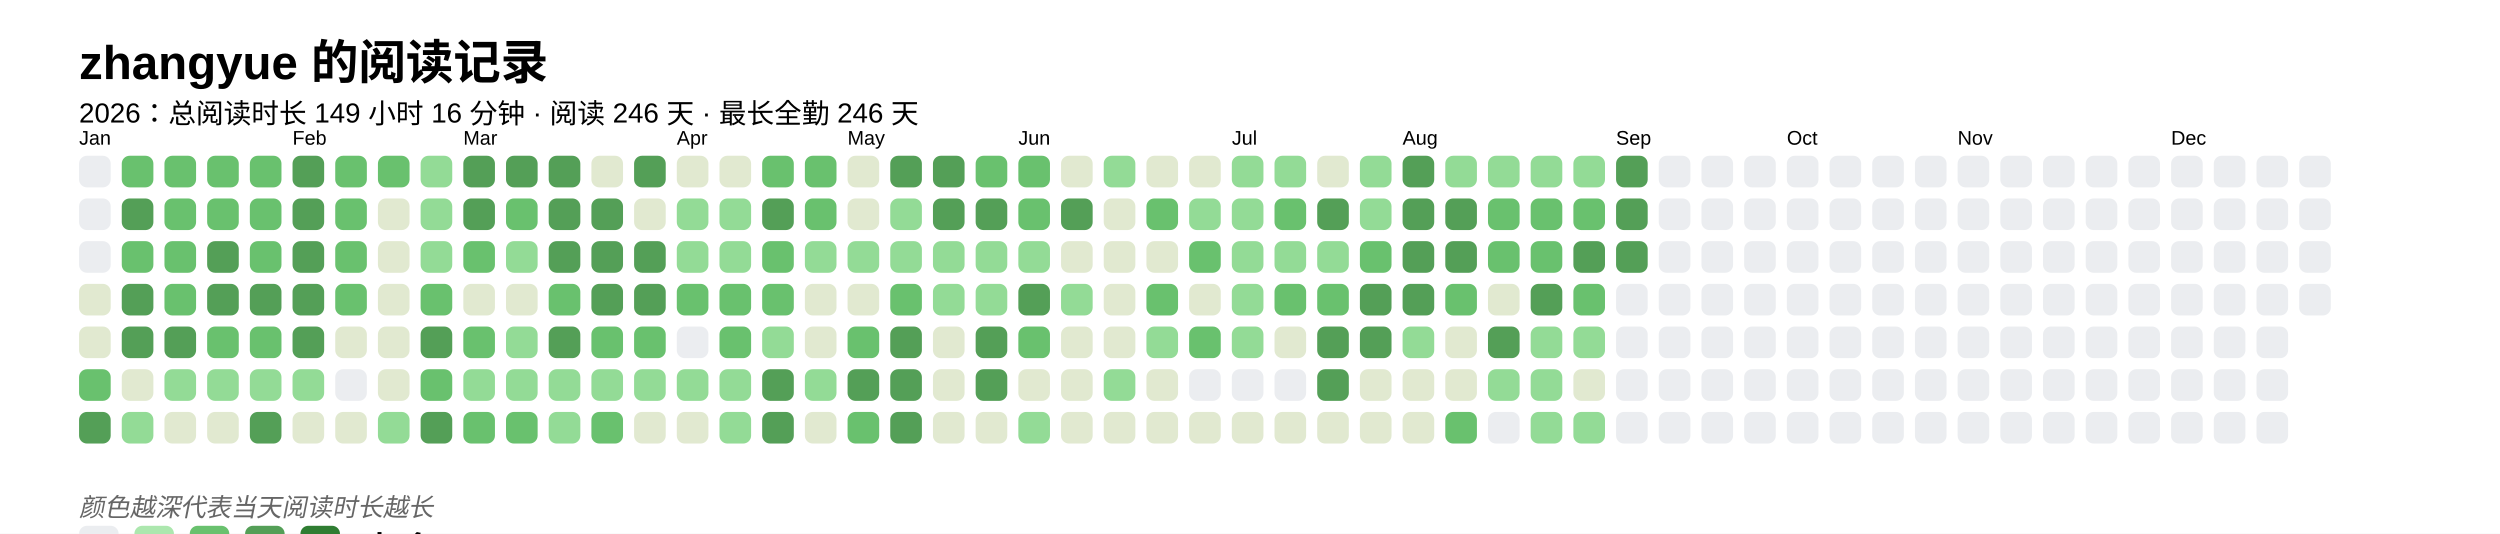
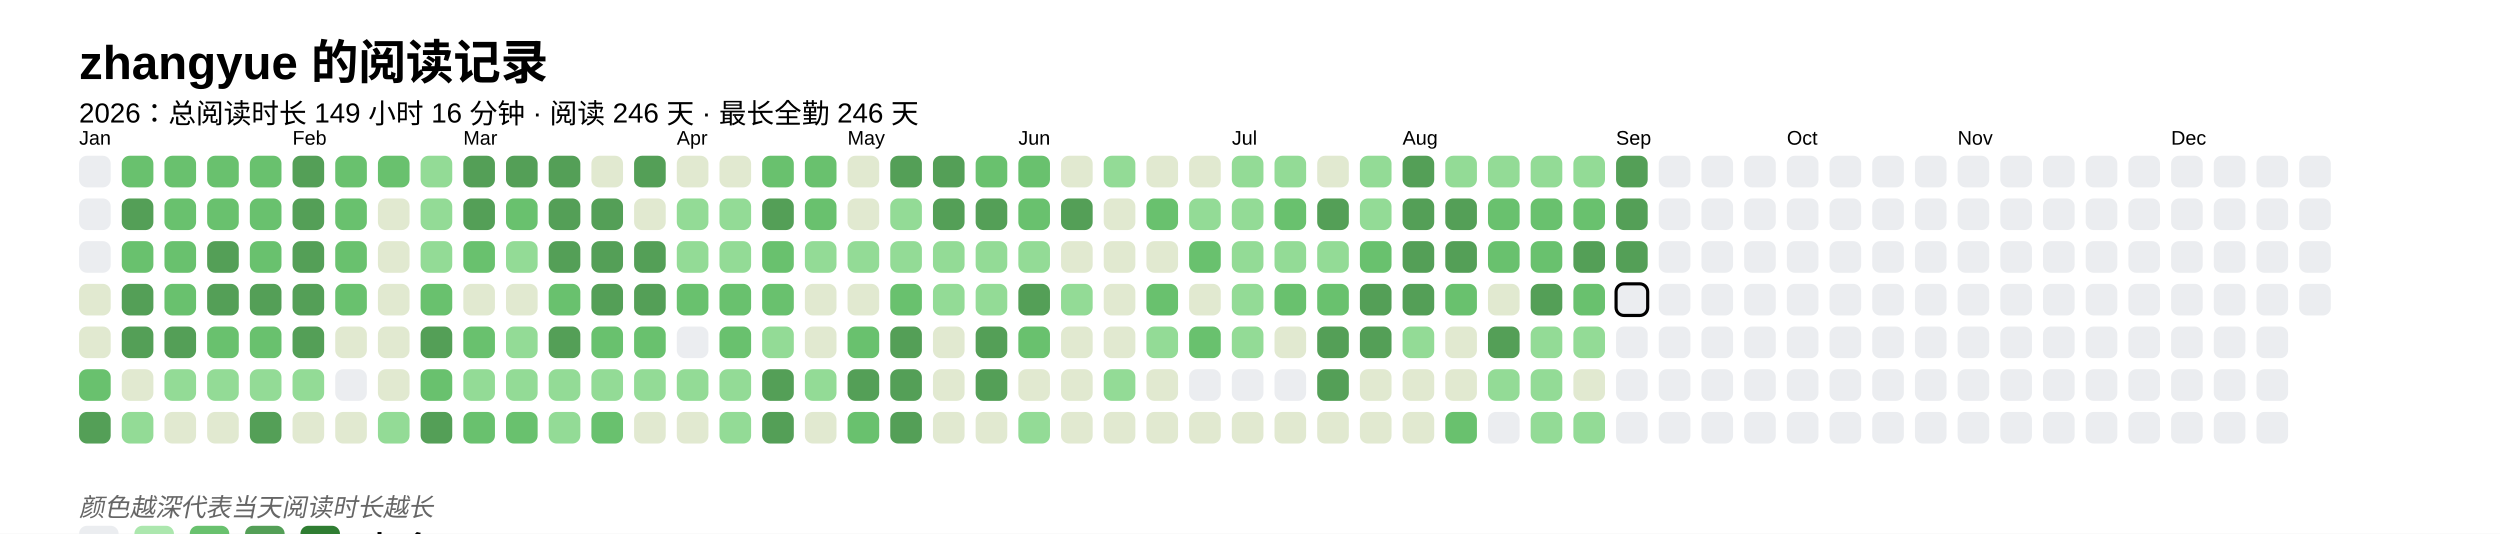
<svg xmlns="http://www.w3.org/2000/svg" baseProfile="full" height="67.5mm" version="1.1" viewBox="0,0,316.2,67.5" width="316.2mm">
  <defs />
  <rect fill="#FFFFFF" height="67.5" width="316.2" x="0" y="0" />
  <text fill="#000000" style="font-size:6px; font-family:Arial; font-weight:bold;" x="10" y="10">zhangyue 的阅读记录</text>
  <text fill="#000000" style="font-size:3.5px; font-family:Arial;" x="10" y="15.5">2026：总阅读时长 149 小时 16 分钟 · 阅读 246 天 · 最长全勤 246 天</text>
  <text fill="#000000" style="font-size:2.5px; font-family:Arial" x="10" y="18.3">Jan</text>
  <rect fill="#EBEDF0" height="4" rx="1" ry="1" width="4" x="10" y="19.7" />
  <rect fill="#EBEDF0" height="4" rx="1" ry="1" width="4" x="10" y="25.1" />
  <rect fill="#EBEDF0" height="4" rx="1" ry="1" width="4" x="10" y="30.5" />
  <rect fill="#e1e9d0" height="4" rx="1" ry="1" width="4" x="10" y="35.9" />
  <rect fill="#e1e9d0" height="4" rx="1" ry="1" width="4" x="10" y="41.3" />
  <rect fill="#69C16E" height="4" rx="1" ry="1" width="4" x="10" y="46.7" />
  <rect fill="#549F57" height="4" rx="1" ry="1" width="4" x="10" y="52.1" />
  <rect fill="#69C16E" height="4" rx="1" ry="1" width="4" x="15.4" y="19.7" />
  <rect fill="#549F57" height="4" rx="1" ry="1" width="4" x="15.4" y="25.1" />
  <rect fill="#69C16E" height="4" rx="1" ry="1" width="4" x="15.4" y="30.5" />
  <rect fill="#549F57" height="4" rx="1" ry="1" width="4" x="15.4" y="35.9" />
  <rect fill="#549F57" height="4" rx="1" ry="1" width="4" x="15.4" y="41.3" />
  <rect fill="#e1e9d0" height="4" rx="1" ry="1" width="4" x="15.4" y="46.7" />
  <rect fill="#93db96" height="4" rx="1" ry="1" width="4" x="15.4" y="52.1" />
  <rect fill="#69C16E" height="4" rx="1" ry="1" width="4" x="20.8" y="19.7" />
  <rect fill="#69C16E" height="4" rx="1" ry="1" width="4" x="20.8" y="25.1" />
  <rect fill="#69C16E" height="4" rx="1" ry="1" width="4" x="20.8" y="30.5" />
  <rect fill="#69C16E" height="4" rx="1" ry="1" width="4" x="20.8" y="35.9" />
  <rect fill="#549F57" height="4" rx="1" ry="1" width="4" x="20.8" y="41.3" />
  <rect fill="#93db96" height="4" rx="1" ry="1" width="4" x="20.8" y="46.7" />
  <rect fill="#e1e9d0" height="4" rx="1" ry="1" width="4" x="20.8" y="52.1" />
  <rect fill="#69C16E" height="4" rx="1" ry="1" width="4" x="26.2" y="19.7" />
  <rect fill="#69C16E" height="4" rx="1" ry="1" width="4" x="26.2" y="25.1" />
  <rect fill="#549F57" height="4" rx="1" ry="1" width="4" x="26.2" y="30.5" />
  <rect fill="#549F57" height="4" rx="1" ry="1" width="4" x="26.2" y="35.9" />
  <rect fill="#69C16E" height="4" rx="1" ry="1" width="4" x="26.2" y="41.3" />
  <rect fill="#93db96" height="4" rx="1" ry="1" width="4" x="26.2" y="46.7" />
  <rect fill="#e1e9d0" height="4" rx="1" ry="1" width="4" x="26.2" y="52.1" />
  <rect fill="#69C16E" height="4" rx="1" ry="1" width="4" x="31.6" y="19.7" />
  <rect fill="#69C16E" height="4" rx="1" ry="1" width="4" x="31.6" y="25.1" />
  <rect fill="#69C16E" height="4" rx="1" ry="1" width="4" x="31.6" y="30.5" />
  <rect fill="#549F57" height="4" rx="1" ry="1" width="4" x="31.6" y="35.9" />
  <rect fill="#69C16E" height="4" rx="1" ry="1" width="4" x="31.6" y="41.3" />
  <rect fill="#93db96" height="4" rx="1" ry="1" width="4" x="31.6" y="46.7" />
  <rect fill="#549F57" height="4" rx="1" ry="1" width="4" x="31.6" y="52.1" />
  <text fill="#000000" style="font-size:2.5px; font-family:Arial" x="37.0" y="18.3">Feb</text>
  <rect fill="#549F57" height="4" rx="1" ry="1" width="4" x="37.0" y="19.7" />
  <rect fill="#549F57" height="4" rx="1" ry="1" width="4" x="37.0" y="25.1" />
  <rect fill="#549F57" height="4" rx="1" ry="1" width="4" x="37.0" y="30.5" />
  <rect fill="#549F57" height="4" rx="1" ry="1" width="4" x="37.0" y="35.9" />
  <rect fill="#549F57" height="4" rx="1" ry="1" width="4" x="37.0" y="41.3" />
  <rect fill="#93db96" height="4" rx="1" ry="1" width="4" x="37.0" y="46.7" />
  <rect fill="#e1e9d0" height="4" rx="1" ry="1" width="4" x="37.0" y="52.1" />
  <rect fill="#69C16E" height="4" rx="1" ry="1" width="4" x="42.4" y="19.7" />
  <rect fill="#69C16E" height="4" rx="1" ry="1" width="4" x="42.4" y="25.1" />
  <rect fill="#69C16E" height="4" rx="1" ry="1" width="4" x="42.4" y="30.5" />
  <rect fill="#69C16E" height="4" rx="1" ry="1" width="4" x="42.4" y="35.9" />
  <rect fill="#e1e9d0" height="4" rx="1" ry="1" width="4" x="42.4" y="41.3" />
  <rect fill="#EBEDF0" height="4" rx="1" ry="1" width="4" x="42.4" y="46.7" />
  <rect fill="#e1e9d0" height="4" rx="1" ry="1" width="4" x="42.4" y="52.1" />
  <rect fill="#69C16E" height="4" rx="1" ry="1" width="4" x="47.8" y="19.7" />
  <rect fill="#e1e9d0" height="4" rx="1" ry="1" width="4" x="47.8" y="25.1" />
  <rect fill="#e1e9d0" height="4" rx="1" ry="1" width="4" x="47.8" y="30.5" />
  <rect fill="#e1e9d0" height="4" rx="1" ry="1" width="4" x="47.8" y="35.9" />
  <rect fill="#e1e9d0" height="4" rx="1" ry="1" width="4" x="47.8" y="41.3" />
  <rect fill="#e1e9d0" height="4" rx="1" ry="1" width="4" x="47.8" y="46.7" />
  <rect fill="#93db96" height="4" rx="1" ry="1" width="4" x="47.8" y="52.1" />
  <rect fill="#93db96" height="4" rx="1" ry="1" width="4" x="53.2" y="19.7" />
  <rect fill="#93db96" height="4" rx="1" ry="1" width="4" x="53.2" y="25.1" />
  <rect fill="#93db96" height="4" rx="1" ry="1" width="4" x="53.2" y="30.5" />
  <rect fill="#69C16E" height="4" rx="1" ry="1" width="4" x="53.2" y="35.9" />
  <rect fill="#549F57" height="4" rx="1" ry="1" width="4" x="53.2" y="41.3" />
  <rect fill="#69C16E" height="4" rx="1" ry="1" width="4" x="53.2" y="46.7" />
  <rect fill="#549F57" height="4" rx="1" ry="1" width="4" x="53.2" y="52.1" />
  <text fill="#000000" style="font-size:2.5px; font-family:Arial" x="58.6" y="18.3">Mar</text>
  <rect fill="#549F57" height="4" rx="1" ry="1" width="4" x="58.6" y="19.7" />
  <rect fill="#549F57" height="4" rx="1" ry="1" width="4" x="58.6" y="25.1" />
  <rect fill="#69C16E" height="4" rx="1" ry="1" width="4" x="58.6" y="30.5" />
  <rect fill="#e1e9d0" height="4" rx="1" ry="1" width="4" x="58.6" y="35.9" />
  <rect fill="#69C16E" height="4" rx="1" ry="1" width="4" x="58.6" y="41.3" />
  <rect fill="#93db96" height="4" rx="1" ry="1" width="4" x="58.6" y="46.7" />
  <rect fill="#69C16E" height="4" rx="1" ry="1" width="4" x="58.6" y="52.1" />
  <rect fill="#549F57" height="4" rx="1" ry="1" width="4" x="64" y="19.7" />
  <rect fill="#69C16E" height="4" rx="1" ry="1" width="4" x="64" y="25.1" />
  <rect fill="#93db96" height="4" rx="1" ry="1" width="4" x="64" y="30.5" />
  <rect fill="#e1e9d0" height="4" rx="1" ry="1" width="4" x="64" y="35.9" />
  <rect fill="#93db96" height="4" rx="1" ry="1" width="4" x="64" y="41.3" />
  <rect fill="#93db96" height="4" rx="1" ry="1" width="4" x="64" y="46.7" />
  <rect fill="#69C16E" height="4" rx="1" ry="1" width="4" x="64" y="52.1" />
  <rect fill="#549F57" height="4" rx="1" ry="1" width="4" x="69.4" y="19.7" />
  <rect fill="#549F57" height="4" rx="1" ry="1" width="4" x="69.4" y="25.1" />
  <rect fill="#549F57" height="4" rx="1" ry="1" width="4" x="69.4" y="30.5" />
  <rect fill="#69C16E" height="4" rx="1" ry="1" width="4" x="69.4" y="35.9" />
  <rect fill="#549F57" height="4" rx="1" ry="1" width="4" x="69.4" y="41.3" />
  <rect fill="#93db96" height="4" rx="1" ry="1" width="4" x="69.4" y="46.7" />
  <rect fill="#93db96" height="4" rx="1" ry="1" width="4" x="69.4" y="52.1" />
  <rect fill="#e1e9d0" height="4" rx="1" ry="1" width="4" x="74.8" y="19.7" />
  <rect fill="#549F57" height="4" rx="1" ry="1" width="4" x="74.8" y="25.1" />
  <rect fill="#549F57" height="4" rx="1" ry="1" width="4" x="74.8" y="30.5" />
  <rect fill="#549F57" height="4" rx="1" ry="1" width="4" x="74.8" y="35.9" />
  <rect fill="#69C16E" height="4" rx="1" ry="1" width="4" x="74.8" y="41.3" />
  <rect fill="#93db96" height="4" rx="1" ry="1" width="4" x="74.8" y="46.7" />
  <rect fill="#69C16E" height="4" rx="1" ry="1" width="4" x="74.8" y="52.1" />
  <rect fill="#549F57" height="4" rx="1" ry="1" width="4" x="80.2" y="19.7" />
  <rect fill="#e1e9d0" height="4" rx="1" ry="1" width="4" x="80.2" y="25.1" />
  <rect fill="#549F57" height="4" rx="1" ry="1" width="4" x="80.2" y="30.5" />
  <rect fill="#549F57" height="4" rx="1" ry="1" width="4" x="80.2" y="35.9" />
  <rect fill="#69C16E" height="4" rx="1" ry="1" width="4" x="80.2" y="41.3" />
  <rect fill="#93db96" height="4" rx="1" ry="1" width="4" x="80.2" y="46.7" />
  <rect fill="#e1e9d0" height="4" rx="1" ry="1" width="4" x="80.2" y="52.1" />
  <text fill="#000000" style="font-size:2.5px; font-family:Arial" x="85.6" y="18.3">Apr</text>
  <rect fill="#e1e9d0" height="4" rx="1" ry="1" width="4" x="85.6" y="19.7" />
  <rect fill="#93db96" height="4" rx="1" ry="1" width="4" x="85.6" y="25.1" />
  <rect fill="#93db96" height="4" rx="1" ry="1" width="4" x="85.6" y="30.5" />
  <rect fill="#69C16E" height="4" rx="1" ry="1" width="4" x="85.6" y="35.9" />
  <rect fill="#EBEDF0" height="4" rx="1" ry="1" width="4" x="85.6" y="41.3" />
  <rect fill="#93db96" height="4" rx="1" ry="1" width="4" x="85.6" y="46.7" />
  <rect fill="#e1e9d0" height="4" rx="1" ry="1" width="4" x="85.6" y="52.1" />
  <rect fill="#e1e9d0" height="4" rx="1" ry="1" width="4" x="91" y="19.7" />
  <rect fill="#93db96" height="4" rx="1" ry="1" width="4" x="91" y="25.1" />
  <rect fill="#93db96" height="4" rx="1" ry="1" width="4" x="91" y="30.5" />
  <rect fill="#69C16E" height="4" rx="1" ry="1" width="4" x="91" y="35.9" />
  <rect fill="#69C16E" height="4" rx="1" ry="1" width="4" x="91" y="41.3" />
  <rect fill="#93db96" height="4" rx="1" ry="1" width="4" x="91" y="46.7" />
  <rect fill="#93db96" height="4" rx="1" ry="1" width="4" x="91" y="52.1" />
  <rect fill="#69C16E" height="4" rx="1" ry="1" width="4" x="96.4" y="19.7" />
  <rect fill="#549F57" height="4" rx="1" ry="1" width="4" x="96.4" y="25.1" />
  <rect fill="#69C16E" height="4" rx="1" ry="1" width="4" x="96.4" y="30.5" />
  <rect fill="#69C16E" height="4" rx="1" ry="1" width="4" x="96.4" y="35.9" />
  <rect fill="#93db96" height="4" rx="1" ry="1" width="4" x="96.4" y="41.3" />
  <rect fill="#549F57" height="4" rx="1" ry="1" width="4" x="96.4" y="46.7" />
  <rect fill="#549F57" height="4" rx="1" ry="1" width="4" x="96.4" y="52.1" />
  <rect fill="#69C16E" height="4" rx="1" ry="1" width="4" x="101.8" y="19.7" />
  <rect fill="#69C16E" height="4" rx="1" ry="1" width="4" x="101.8" y="25.1" />
  <rect fill="#93db96" height="4" rx="1" ry="1" width="4" x="101.8" y="30.5" />
  <rect fill="#e1e9d0" height="4" rx="1" ry="1" width="4" x="101.8" y="35.9" />
  <rect fill="#e1e9d0" height="4" rx="1" ry="1" width="4" x="101.8" y="41.3" />
  <rect fill="#93db96" height="4" rx="1" ry="1" width="4" x="101.8" y="46.7" />
  <rect fill="#e1e9d0" height="4" rx="1" ry="1" width="4" x="101.8" y="52.1" />
  <text fill="#000000" style="font-size:2.5px; font-family:Arial" x="107.2" y="18.3">May</text>
  <rect fill="#e1e9d0" height="4" rx="1" ry="1" width="4" x="107.2" y="19.7" />
  <rect fill="#e1e9d0" height="4" rx="1" ry="1" width="4" x="107.2" y="25.1" />
  <rect fill="#93db96" height="4" rx="1" ry="1" width="4" x="107.2" y="30.5" />
  <rect fill="#e1e9d0" height="4" rx="1" ry="1" width="4" x="107.2" y="35.9" />
  <rect fill="#69C16E" height="4" rx="1" ry="1" width="4" x="107.2" y="41.3" />
  <rect fill="#549F57" height="4" rx="1" ry="1" width="4" x="107.2" y="46.7" />
  <rect fill="#69C16E" height="4" rx="1" ry="1" width="4" x="107.2" y="52.1" />
  <rect fill="#549F57" height="4" rx="1" ry="1" width="4" x="112.6" y="19.7" />
  <rect fill="#93db96" height="4" rx="1" ry="1" width="4" x="112.6" y="25.1" />
  <rect fill="#93db96" height="4" rx="1" ry="1" width="4" x="112.6" y="30.5" />
  <rect fill="#69C16E" height="4" rx="1" ry="1" width="4" x="112.6" y="35.9" />
  <rect fill="#549F57" height="4" rx="1" ry="1" width="4" x="112.6" y="41.3" />
  <rect fill="#549F57" height="4" rx="1" ry="1" width="4" x="112.6" y="46.7" />
  <rect fill="#549F57" height="4" rx="1" ry="1" width="4" x="112.6" y="52.1" />
  <rect fill="#549F57" height="4" rx="1" ry="1" width="4" x="118" y="19.7" />
  <rect fill="#549F57" height="4" rx="1" ry="1" width="4" x="118" y="25.1" />
  <rect fill="#93db96" height="4" rx="1" ry="1" width="4" x="118" y="30.5" />
  <rect fill="#93db96" height="4" rx="1" ry="1" width="4" x="118" y="35.9" />
  <rect fill="#e1e9d0" height="4" rx="1" ry="1" width="4" x="118" y="41.3" />
  <rect fill="#e1e9d0" height="4" rx="1" ry="1" width="4" x="118" y="46.7" />
  <rect fill="#e1e9d0" height="4" rx="1" ry="1" width="4" x="118" y="52.1" />
  <rect fill="#69C16E" height="4" rx="1" ry="1" width="4" x="123.4" y="19.7" />
  <rect fill="#549F57" height="4" rx="1" ry="1" width="4" x="123.4" y="25.1" />
  <rect fill="#93db96" height="4" rx="1" ry="1" width="4" x="123.4" y="30.5" />
  <rect fill="#93db96" height="4" rx="1" ry="1" width="4" x="123.4" y="35.9" />
  <rect fill="#549F57" height="4" rx="1" ry="1" width="4" x="123.4" y="41.3" />
  <rect fill="#549F57" height="4" rx="1" ry="1" width="4" x="123.4" y="46.7" />
  <rect fill="#e1e9d0" height="4" rx="1" ry="1" width="4" x="123.4" y="52.1" />
  <text fill="#000000" style="font-size:2.5px; font-family:Arial" x="128.8" y="18.3">Jun</text>
  <rect fill="#69C16E" height="4" rx="1" ry="1" width="4" x="128.8" y="19.7" />
  <rect fill="#69C16E" height="4" rx="1" ry="1" width="4" x="128.8" y="25.1" />
  <rect fill="#93db96" height="4" rx="1" ry="1" width="4" x="128.8" y="30.5" />
  <rect fill="#549F57" height="4" rx="1" ry="1" width="4" x="128.8" y="35.9" />
  <rect fill="#69C16E" height="4" rx="1" ry="1" width="4" x="128.8" y="41.3" />
  <rect fill="#e1e9d0" height="4" rx="1" ry="1" width="4" x="128.8" y="46.7" />
  <rect fill="#93db96" height="4" rx="1" ry="1" width="4" x="128.8" y="52.1" />
  <rect fill="#e1e9d0" height="4" rx="1" ry="1" width="4" x="134.2" y="19.7" />
  <rect fill="#549F57" height="4" rx="1" ry="1" width="4" x="134.2" y="25.1" />
  <rect fill="#e1e9d0" height="4" rx="1" ry="1" width="4" x="134.2" y="30.5" />
  <rect fill="#93db96" height="4" rx="1" ry="1" width="4" x="134.2" y="35.9" />
  <rect fill="#e1e9d0" height="4" rx="1" ry="1" width="4" x="134.2" y="41.3" />
  <rect fill="#e1e9d0" height="4" rx="1" ry="1" width="4" x="134.2" y="46.7" />
  <rect fill="#e1e9d0" height="4" rx="1" ry="1" width="4" x="134.2" y="52.1" />
  <rect fill="#93db96" height="4" rx="1" ry="1" width="4" x="139.6" y="19.7" />
  <rect fill="#e1e9d0" height="4" rx="1" ry="1" width="4" x="139.6" y="25.1" />
  <rect fill="#e1e9d0" height="4" rx="1" ry="1" width="4" x="139.6" y="30.5" />
  <rect fill="#e1e9d0" height="4" rx="1" ry="1" width="4" x="139.6" y="35.9" />
  <rect fill="#e1e9d0" height="4" rx="1" ry="1" width="4" x="139.6" y="41.3" />
  <rect fill="#93db96" height="4" rx="1" ry="1" width="4" x="139.6" y="46.7" />
  <rect fill="#e1e9d0" height="4" rx="1" ry="1" width="4" x="139.6" y="52.1" />
  <rect fill="#e1e9d0" height="4" rx="1" ry="1" width="4" x="145" y="19.7" />
  <rect fill="#69C16E" height="4" rx="1" ry="1" width="4" x="145" y="25.1" />
  <rect fill="#e1e9d0" height="4" rx="1" ry="1" width="4" x="145" y="30.5" />
  <rect fill="#69C16E" height="4" rx="1" ry="1" width="4" x="145" y="35.9" />
  <rect fill="#93db96" height="4" rx="1" ry="1" width="4" x="145" y="41.3" />
  <rect fill="#e1e9d0" height="4" rx="1" ry="1" width="4" x="145" y="46.7" />
  <rect fill="#e1e9d0" height="4" rx="1" ry="1" width="4" x="145" y="52.1" />
  <rect fill="#e1e9d0" height="4" rx="1" ry="1" width="4" x="150.4" y="19.7" />
  <rect fill="#93db96" height="4" rx="1" ry="1" width="4" x="150.4" y="25.1" />
  <rect fill="#69C16E" height="4" rx="1" ry="1" width="4" x="150.4" y="30.5" />
  <rect fill="#e1e9d0" height="4" rx="1" ry="1" width="4" x="150.4" y="35.9" />
  <rect fill="#69C16E" height="4" rx="1" ry="1" width="4" x="150.4" y="41.3" />
  <rect fill="#EBEDF0" height="4" rx="1" ry="1" width="4" x="150.4" y="46.7" />
  <rect fill="#e1e9d0" height="4" rx="1" ry="1" width="4" x="150.4" y="52.1" />
  <text fill="#000000" style="font-size:2.5px; font-family:Arial" x="155.8" y="18.3">Jul</text>
  <rect fill="#93db96" height="4" rx="1" ry="1" width="4" x="155.8" y="19.7" />
  <rect fill="#93db96" height="4" rx="1" ry="1" width="4" x="155.8" y="25.1" />
  <rect fill="#93db96" height="4" rx="1" ry="1" width="4" x="155.8" y="30.5" />
  <rect fill="#93db96" height="4" rx="1" ry="1" width="4" x="155.8" y="35.9" />
  <rect fill="#93db96" height="4" rx="1" ry="1" width="4" x="155.8" y="41.3" />
  <rect fill="#EBEDF0" height="4" rx="1" ry="1" width="4" x="155.8" y="46.7" />
  <rect fill="#e1e9d0" height="4" rx="1" ry="1" width="4" x="155.8" y="52.1" />
  <rect fill="#93db96" height="4" rx="1" ry="1" width="4" x="161.2" y="19.7" />
  <rect fill="#69C16E" height="4" rx="1" ry="1" width="4" x="161.2" y="25.1" />
  <rect fill="#93db96" height="4" rx="1" ry="1" width="4" x="161.2" y="30.5" />
  <rect fill="#69C16E" height="4" rx="1" ry="1" width="4" x="161.2" y="35.9" />
  <rect fill="#e1e9d0" height="4" rx="1" ry="1" width="4" x="161.2" y="41.3" />
  <rect fill="#EBEDF0" height="4" rx="1" ry="1" width="4" x="161.2" y="46.7" />
  <rect fill="#e1e9d0" height="4" rx="1" ry="1" width="4" x="161.2" y="52.1" />
  <rect fill="#e1e9d0" height="4" rx="1" ry="1" width="4" x="166.6" y="19.7" />
  <rect fill="#549F57" height="4" rx="1" ry="1" width="4" x="166.6" y="25.1" />
  <rect fill="#93db96" height="4" rx="1" ry="1" width="4" x="166.6" y="30.5" />
  <rect fill="#69C16E" height="4" rx="1" ry="1" width="4" x="166.6" y="35.9" />
  <rect fill="#549F57" height="4" rx="1" ry="1" width="4" x="166.6" y="41.3" />
  <rect fill="#549F57" height="4" rx="1" ry="1" width="4" x="166.6" y="46.7" />
  <rect fill="#e1e9d0" height="4" rx="1" ry="1" width="4" x="166.6" y="52.1" />
  <rect fill="#93db96" height="4" rx="1" ry="1" width="4" x="172" y="19.7" />
  <rect fill="#93db96" height="4" rx="1" ry="1" width="4" x="172" y="25.1" />
  <rect fill="#69C16E" height="4" rx="1" ry="1" width="4" x="172" y="30.5" />
  <rect fill="#549F57" height="4" rx="1" ry="1" width="4" x="172" y="35.9" />
  <rect fill="#549F57" height="4" rx="1" ry="1" width="4" x="172" y="41.3" />
  <rect fill="#e1e9d0" height="4" rx="1" ry="1" width="4" x="172" y="46.7" />
  <rect fill="#e1e9d0" height="4" rx="1" ry="1" width="4" x="172" y="52.1" />
  <text fill="#000000" style="font-size:2.5px; font-family:Arial" x="177.4" y="18.3">Aug</text>
  <rect fill="#549F57" height="4" rx="1" ry="1" width="4" x="177.4" y="19.7" />
  <rect fill="#549F57" height="4" rx="1" ry="1" width="4" x="177.4" y="25.1" />
  <rect fill="#549F57" height="4" rx="1" ry="1" width="4" x="177.4" y="30.5" />
  <rect fill="#549F57" height="4" rx="1" ry="1" width="4" x="177.4" y="35.9" />
  <rect fill="#93db96" height="4" rx="1" ry="1" width="4" x="177.4" y="41.3" />
  <rect fill="#e1e9d0" height="4" rx="1" ry="1" width="4" x="177.4" y="46.7" />
  <rect fill="#e1e9d0" height="4" rx="1" ry="1" width="4" x="177.4" y="52.1" />
  <rect fill="#93db96" height="4" rx="1" ry="1" width="4" x="182.8" y="19.7" />
  <rect fill="#549F57" height="4" rx="1" ry="1" width="4" x="182.8" y="25.1" />
  <rect fill="#549F57" height="4" rx="1" ry="1" width="4" x="182.8" y="30.5" />
  <rect fill="#69C16E" height="4" rx="1" ry="1" width="4" x="182.8" y="35.9" />
  <rect fill="#e1e9d0" height="4" rx="1" ry="1" width="4" x="182.8" y="41.3" />
  <rect fill="#e1e9d0" height="4" rx="1" ry="1" width="4" x="182.8" y="46.7" />
  <rect fill="#69C16E" height="4" rx="1" ry="1" width="4" x="182.8" y="52.1" />
  <rect fill="#93db96" height="4" rx="1" ry="1" width="4" x="188.2" y="19.7" />
  <rect fill="#69C16E" height="4" rx="1" ry="1" width="4" x="188.2" y="25.1" />
  <rect fill="#69C16E" height="4" rx="1" ry="1" width="4" x="188.2" y="30.5" />
  <rect fill="#e1e9d0" height="4" rx="1" ry="1" width="4" x="188.2" y="35.9" />
  <rect fill="#549F57" height="4" rx="1" ry="1" width="4" x="188.2" y="41.3" />
  <rect fill="#93db96" height="4" rx="1" ry="1" width="4" x="188.2" y="46.7" />
  <rect fill="#EBEDF0" height="4" rx="1" ry="1" width="4" x="188.2" y="52.1" />
  <rect fill="#93db96" height="4" rx="1" ry="1" width="4" x="193.6" y="19.7" />
  <rect fill="#69C16E" height="4" rx="1" ry="1" width="4" x="193.6" y="25.1" />
  <rect fill="#69C16E" height="4" rx="1" ry="1" width="4" x="193.6" y="30.5" />
  <rect fill="#549F57" height="4" rx="1" ry="1" width="4" x="193.6" y="35.9" />
  <rect fill="#93db96" height="4" rx="1" ry="1" width="4" x="193.6" y="41.3" />
  <rect fill="#93db96" height="4" rx="1" ry="1" width="4" x="193.6" y="46.7" />
  <rect fill="#93db96" height="4" rx="1" ry="1" width="4" x="193.6" y="52.1" />
  <rect fill="#93db96" height="4" rx="1" ry="1" width="4" x="199" y="19.7" />
  <rect fill="#69C16E" height="4" rx="1" ry="1" width="4" x="199" y="25.1" />
  <rect fill="#549F57" height="4" rx="1" ry="1" width="4" x="199" y="30.5" />
  <rect fill="#69C16E" height="4" rx="1" ry="1" width="4" x="199" y="35.9" />
  <rect fill="#93db96" height="4" rx="1" ry="1" width="4" x="199" y="41.3" />
  <rect fill="#e1e9d0" height="4" rx="1" ry="1" width="4" x="199" y="46.7" />
  <rect fill="#93db96" height="4" rx="1" ry="1" width="4" x="199" y="52.1" />
  <text fill="#000000" style="font-size:2.5px; font-family:Arial" x="204.4" y="18.3">Sep</text>
  <rect fill="#549F57" height="4" rx="1" ry="1" width="4" x="204.4" y="19.7" />
  <rect fill="#549F57" height="4" rx="1" ry="1" width="4" x="204.4" y="25.1" />
  <rect fill="#549F57" height="4" rx="1" ry="1" width="4" x="204.4" y="30.5" />
-   <rect fill="#EBEDF0" height="4" rx="1" ry="1" width="4" x="204.4" y="35.9" />
+   <rect fill="#EBEDF0" height="4" rx="1" ry="1" width="4" x="204.4" y="35.9" stroke="#000000" stroke-width="0.4" />
  <rect fill="#EBEDF0" height="4" rx="1" ry="1" width="4" x="204.4" y="41.3" />
  <rect fill="#EBEDF0" height="4" rx="1" ry="1" width="4" x="204.4" y="46.7" />
  <rect fill="#EBEDF0" height="4" rx="1" ry="1" width="4" x="204.4" y="52.1" />
  <rect fill="#EBEDF0" height="4" rx="1" ry="1" width="4" x="209.8" y="19.7" />
  <rect fill="#EBEDF0" height="4" rx="1" ry="1" width="4" x="209.8" y="25.1" />
  <rect fill="#EBEDF0" height="4" rx="1" ry="1" width="4" x="209.8" y="30.5" />
  <rect fill="#EBEDF0" height="4" rx="1" ry="1" width="4" x="209.8" y="35.9" />
  <rect fill="#EBEDF0" height="4" rx="1" ry="1" width="4" x="209.8" y="41.3" />
  <rect fill="#EBEDF0" height="4" rx="1" ry="1" width="4" x="209.8" y="46.7" />
  <rect fill="#EBEDF0" height="4" rx="1" ry="1" width="4" x="209.8" y="52.1" />
  <rect fill="#EBEDF0" height="4" rx="1" ry="1" width="4" x="215.2" y="19.7" />
  <rect fill="#EBEDF0" height="4" rx="1" ry="1" width="4" x="215.2" y="25.1" />
  <rect fill="#EBEDF0" height="4" rx="1" ry="1" width="4" x="215.2" y="30.5" />
  <rect fill="#EBEDF0" height="4" rx="1" ry="1" width="4" x="215.2" y="35.9" />
  <rect fill="#EBEDF0" height="4" rx="1" ry="1" width="4" x="215.2" y="41.3" />
  <rect fill="#EBEDF0" height="4" rx="1" ry="1" width="4" x="215.2" y="46.7" />
  <rect fill="#EBEDF0" height="4" rx="1" ry="1" width="4" x="215.2" y="52.1" />
  <rect fill="#EBEDF0" height="4" rx="1" ry="1" width="4" x="220.6" y="19.7" />
  <rect fill="#EBEDF0" height="4" rx="1" ry="1" width="4" x="220.6" y="25.1" />
  <rect fill="#EBEDF0" height="4" rx="1" ry="1" width="4" x="220.6" y="30.5" />
  <rect fill="#EBEDF0" height="4" rx="1" ry="1" width="4" x="220.6" y="35.9" />
  <rect fill="#EBEDF0" height="4" rx="1" ry="1" width="4" x="220.6" y="41.3" />
  <rect fill="#EBEDF0" height="4" rx="1" ry="1" width="4" x="220.6" y="46.7" />
  <rect fill="#EBEDF0" height="4" rx="1" ry="1" width="4" x="220.6" y="52.1" />
  <text fill="#000000" style="font-size:2.5px; font-family:Arial" x="226" y="18.3">Oct</text>
  <rect fill="#EBEDF0" height="4" rx="1" ry="1" width="4" x="226" y="19.7" />
  <rect fill="#EBEDF0" height="4" rx="1" ry="1" width="4" x="226" y="25.1" />
  <rect fill="#EBEDF0" height="4" rx="1" ry="1" width="4" x="226" y="30.5" />
  <rect fill="#EBEDF0" height="4" rx="1" ry="1" width="4" x="226" y="35.9" />
  <rect fill="#EBEDF0" height="4" rx="1" ry="1" width="4" x="226" y="41.3" />
  <rect fill="#EBEDF0" height="4" rx="1" ry="1" width="4" x="226" y="46.7" />
  <rect fill="#EBEDF0" height="4" rx="1" ry="1" width="4" x="226" y="52.1" />
  <rect fill="#EBEDF0" height="4" rx="1" ry="1" width="4" x="231.4" y="19.7" />
  <rect fill="#EBEDF0" height="4" rx="1" ry="1" width="4" x="231.4" y="25.1" />
  <rect fill="#EBEDF0" height="4" rx="1" ry="1" width="4" x="231.4" y="30.5" />
  <rect fill="#EBEDF0" height="4" rx="1" ry="1" width="4" x="231.4" y="35.9" />
  <rect fill="#EBEDF0" height="4" rx="1" ry="1" width="4" x="231.4" y="41.3" />
  <rect fill="#EBEDF0" height="4" rx="1" ry="1" width="4" x="231.4" y="46.7" />
  <rect fill="#EBEDF0" height="4" rx="1" ry="1" width="4" x="231.4" y="52.1" />
  <rect fill="#EBEDF0" height="4" rx="1" ry="1" width="4" x="236.8" y="19.7" />
  <rect fill="#EBEDF0" height="4" rx="1" ry="1" width="4" x="236.8" y="25.1" />
  <rect fill="#EBEDF0" height="4" rx="1" ry="1" width="4" x="236.8" y="30.5" />
  <rect fill="#EBEDF0" height="4" rx="1" ry="1" width="4" x="236.8" y="35.9" />
  <rect fill="#EBEDF0" height="4" rx="1" ry="1" width="4" x="236.8" y="41.3" />
  <rect fill="#EBEDF0" height="4" rx="1" ry="1" width="4" x="236.8" y="46.7" />
  <rect fill="#EBEDF0" height="4" rx="1" ry="1" width="4" x="236.8" y="52.1" />
  <rect fill="#EBEDF0" height="4" rx="1" ry="1" width="4" x="242.2" y="19.7" />
  <rect fill="#EBEDF0" height="4" rx="1" ry="1" width="4" x="242.2" y="25.1" />
  <rect fill="#EBEDF0" height="4" rx="1" ry="1" width="4" x="242.2" y="30.5" />
  <rect fill="#EBEDF0" height="4" rx="1" ry="1" width="4" x="242.2" y="35.9" />
  <rect fill="#EBEDF0" height="4" rx="1" ry="1" width="4" x="242.2" y="41.3" />
  <rect fill="#EBEDF0" height="4" rx="1" ry="1" width="4" x="242.2" y="46.7" />
  <rect fill="#EBEDF0" height="4" rx="1" ry="1" width="4" x="242.2" y="52.1" />
  <text fill="#000000" style="font-size:2.5px; font-family:Arial" x="247.6" y="18.3">Nov</text>
  <rect fill="#EBEDF0" height="4" rx="1" ry="1" width="4" x="247.6" y="19.7" />
  <rect fill="#EBEDF0" height="4" rx="1" ry="1" width="4" x="247.6" y="25.1" />
  <rect fill="#EBEDF0" height="4" rx="1" ry="1" width="4" x="247.6" y="30.5" />
  <rect fill="#EBEDF0" height="4" rx="1" ry="1" width="4" x="247.6" y="35.9" />
  <rect fill="#EBEDF0" height="4" rx="1" ry="1" width="4" x="247.6" y="41.3" />
  <rect fill="#EBEDF0" height="4" rx="1" ry="1" width="4" x="247.6" y="46.7" />
  <rect fill="#EBEDF0" height="4" rx="1" ry="1" width="4" x="247.6" y="52.1" />
  <rect fill="#EBEDF0" height="4" rx="1" ry="1" width="4" x="253" y="19.7" />
  <rect fill="#EBEDF0" height="4" rx="1" ry="1" width="4" x="253" y="25.1" />
  <rect fill="#EBEDF0" height="4" rx="1" ry="1" width="4" x="253" y="30.5" />
  <rect fill="#EBEDF0" height="4" rx="1" ry="1" width="4" x="253" y="35.9" />
  <rect fill="#EBEDF0" height="4" rx="1" ry="1" width="4" x="253" y="41.3" />
  <rect fill="#EBEDF0" height="4" rx="1" ry="1" width="4" x="253" y="46.7" />
  <rect fill="#EBEDF0" height="4" rx="1" ry="1" width="4" x="253" y="52.1" />
  <rect fill="#EBEDF0" height="4" rx="1" ry="1" width="4" x="258.4" y="19.7" />
  <rect fill="#EBEDF0" height="4" rx="1" ry="1" width="4" x="258.4" y="25.1" />
  <rect fill="#EBEDF0" height="4" rx="1" ry="1" width="4" x="258.4" y="30.5" />
  <rect fill="#EBEDF0" height="4" rx="1" ry="1" width="4" x="258.4" y="35.9" />
  <rect fill="#EBEDF0" height="4" rx="1" ry="1" width="4" x="258.4" y="41.3" />
  <rect fill="#EBEDF0" height="4" rx="1" ry="1" width="4" x="258.4" y="46.7" />
  <rect fill="#EBEDF0" height="4" rx="1" ry="1" width="4" x="258.4" y="52.1" />
  <rect fill="#EBEDF0" height="4" rx="1" ry="1" width="4" x="263.8" y="19.7" />
  <rect fill="#EBEDF0" height="4" rx="1" ry="1" width="4" x="263.8" y="25.1" />
  <rect fill="#EBEDF0" height="4" rx="1" ry="1" width="4" x="263.8" y="30.5" />
  <rect fill="#EBEDF0" height="4" rx="1" ry="1" width="4" x="263.8" y="35.9" />
  <rect fill="#EBEDF0" height="4" rx="1" ry="1" width="4" x="263.8" y="41.3" />
  <rect fill="#EBEDF0" height="4" rx="1" ry="1" width="4" x="263.8" y="46.7" />
  <rect fill="#EBEDF0" height="4" rx="1" ry="1" width="4" x="263.8" y="52.1" />
  <rect fill="#EBEDF0" height="4" rx="1" ry="1" width="4" x="269.2" y="19.7" />
  <rect fill="#EBEDF0" height="4" rx="1" ry="1" width="4" x="269.2" y="25.1" />
  <rect fill="#EBEDF0" height="4" rx="1" ry="1" width="4" x="269.2" y="30.5" />
  <rect fill="#EBEDF0" height="4" rx="1" ry="1" width="4" x="269.2" y="35.9" />
  <rect fill="#EBEDF0" height="4" rx="1" ry="1" width="4" x="269.2" y="41.3" />
  <rect fill="#EBEDF0" height="4" rx="1" ry="1" width="4" x="269.2" y="46.7" />
  <rect fill="#EBEDF0" height="4" rx="1" ry="1" width="4" x="269.2" y="52.1" />
  <text fill="#000000" style="font-size:2.5px; font-family:Arial" x="274.6" y="18.3">Dec</text>
  <rect fill="#EBEDF0" height="4" rx="1" ry="1" width="4" x="274.6" y="19.7" />
  <rect fill="#EBEDF0" height="4" rx="1" ry="1" width="4" x="274.6" y="25.1" />
  <rect fill="#EBEDF0" height="4" rx="1" ry="1" width="4" x="274.6" y="30.5" />
  <rect fill="#EBEDF0" height="4" rx="1" ry="1" width="4" x="274.6" y="35.9" />
  <rect fill="#EBEDF0" height="4" rx="1" ry="1" width="4" x="274.6" y="41.3" />
  <rect fill="#EBEDF0" height="4" rx="1" ry="1" width="4" x="274.6" y="46.7" />
  <rect fill="#EBEDF0" height="4" rx="1" ry="1" width="4" x="274.6" y="52.1" />
  <rect fill="#EBEDF0" height="4" rx="1" ry="1" width="4" x="280" y="19.7" />
  <rect fill="#EBEDF0" height="4" rx="1" ry="1" width="4" x="280" y="25.1" />
  <rect fill="#EBEDF0" height="4" rx="1" ry="1" width="4" x="280" y="30.5" />
  <rect fill="#EBEDF0" height="4" rx="1" ry="1" width="4" x="280" y="35.9" />
  <rect fill="#EBEDF0" height="4" rx="1" ry="1" width="4" x="280" y="41.3" />
  <rect fill="#EBEDF0" height="4" rx="1" ry="1" width="4" x="280" y="46.7" />
  <rect fill="#EBEDF0" height="4" rx="1" ry="1" width="4" x="280" y="52.1" />
  <rect fill="#EBEDF0" height="4" rx="1" ry="1" width="4" x="285.4" y="19.7" />
  <rect fill="#EBEDF0" height="4" rx="1" ry="1" width="4" x="285.4" y="25.1" />
  <rect fill="#EBEDF0" height="4" rx="1" ry="1" width="4" x="285.4" y="30.5" />
  <rect fill="#EBEDF0" height="4" rx="1" ry="1" width="4" x="285.4" y="35.9" />
  <rect fill="#EBEDF0" height="4" rx="1" ry="1" width="4" x="285.4" y="41.3" />
  <rect fill="#EBEDF0" height="4" rx="1" ry="1" width="4" x="285.4" y="46.7" />
  <rect fill="#EBEDF0" height="4" rx="1" ry="1" width="4" x="285.4" y="52.1" />
  <rect fill="#EBEDF0" height="4" rx="1" ry="1" width="4" x="290.8" y="19.7" />
  <rect fill="#EBEDF0" height="4" rx="1" ry="1" width="4" x="290.8" y="25.1" />
  <rect fill="#EBEDF0" height="4" rx="1" ry="1" width="4" x="290.8" y="30.5" />
  <rect fill="#EBEDF0" height="4" rx="1" ry="1" width="4" x="290.8" y="35.9" />
  <text fill="#666666" style="font-size:3.2px; font-family:Arial; font-style:italic;" x="10" y="65.3">颜色越深代表当天阅读时长越长</text>
  <rect fill="#EBEDF0" x="10.0" y="66.5" width="5.0" height="5.0" rx="1" ry="1" />
  <text fill="#000000" style="font-size:3.5px; font-family:Arial;" x="10.0" y="75.3">0</text>
  <rect fill="#ACE7AE" x="17.0" y="66.5" width="5.0" height="5.0" rx="1" ry="1" />
  <text fill="#000000" style="font-size:3.5px; font-family:Arial;" x="17.0" y="75.3">&lt;30 分</text>
  <rect fill="#69C16E" x="24.0" y="66.5" width="5.0" height="5.0" rx="1" ry="1" />
  <text fill="#000000" style="font-size:3.5px; font-family:Arial;" x="24.0" y="75.3">30-60 分</text>
  <rect fill="#549F57" x="31.0" y="66.5" width="5.0" height="5.0" rx="1" ry="1" />
  <text fill="#000000" style="font-size:3.5px; font-family:Arial;" x="31.0" y="75.3">1-2 小时</text>
  <rect fill="#2F7D32" x="38.0" y="66.5" width="5.0" height="5.0" rx="1" ry="1" />
  <text fill="#000000" style="font-size:3.5px; font-family:Arial;" x="38.0" y="75.3">2 小时+</text>
  <text fill="#000000" style="font-size:4px; font-family:Arial; font-weight:bold;" x="46.0" y="70.7">少</text>
  <text fill="#000000" style="font-size:4px; font-family:Arial; font-weight:bold;" x="51.0" y="70.7">多</text>
</svg>
